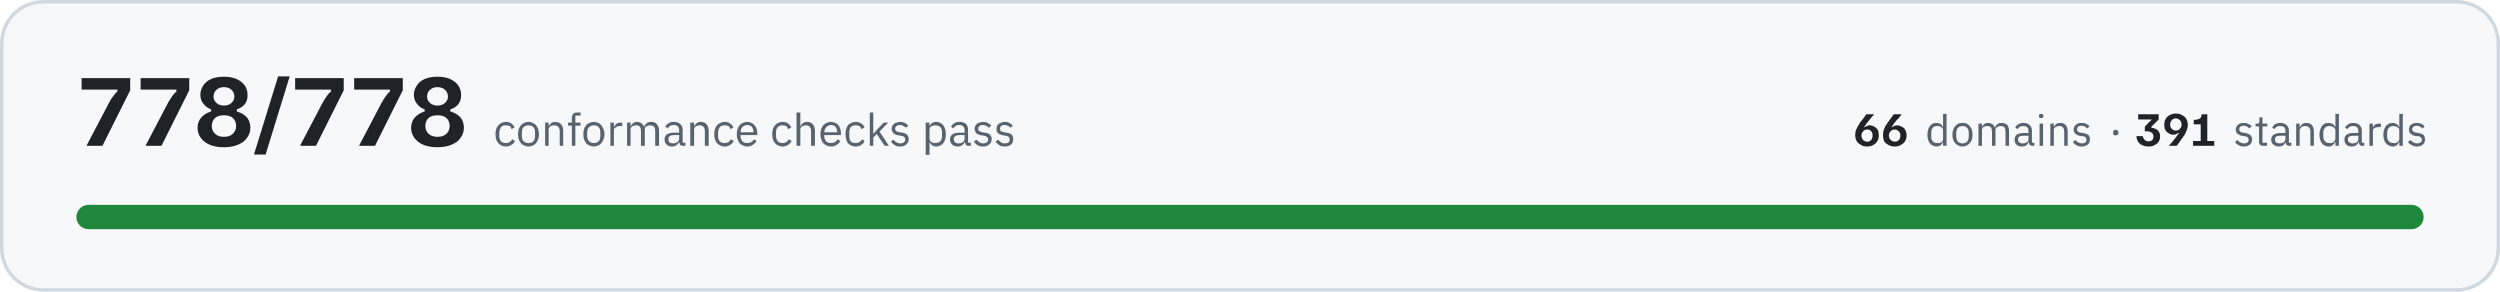
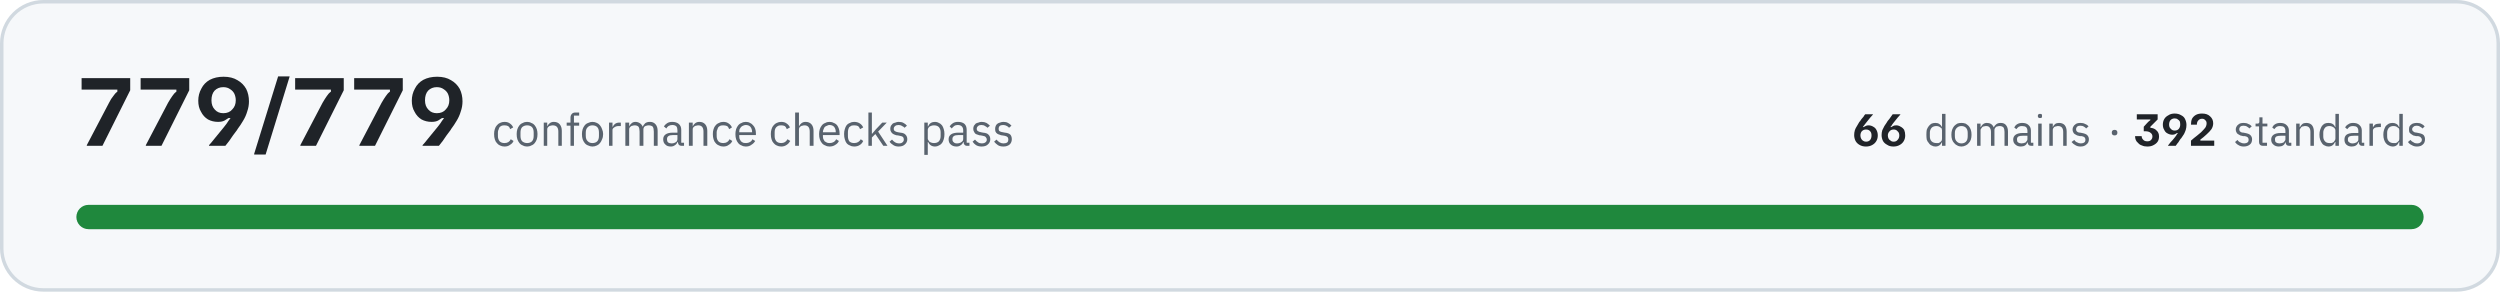
- <svg xmlns="http://www.w3.org/2000/svg" width="720" height="84" viewBox="0 0 7200 840" role="img" aria-label="All 778 conformance checks pass, across 66 domains and 391 standards">
+ <svg xmlns="http://www.w3.org/2000/svg" width="720" height="84" viewBox="0 0 7200 840" role="img" aria-label="All 779 conformance checks pass, across 66 domains and 392 standards">
  <rect x="5" y="5" width="7190" height="830" rx="120" fill="#f6f8fa" stroke="#d1d9e0" stroke-width="10" />
-   <path fill="#1f2328" d="M250 420L250 418L314 296Q320 284 326 277Q331 269 338 264L338 258L235 258L235 225L375 225L375 260L295 420L250 420ZM420 420L420 418L484 296Q491 284 496 277Q501 269 508 264L508 258L405 258L405 225L545 225L545 260L465 420L420 420ZM645 424Q609 424 589 408Q569 392 569 368Q569 350 580 338Q591 326 608 321L608 315Q594 310 586 299Q577 289 577 273Q577 259 585 247Q592 235 607 228Q622 221 645 221Q677 221 695 236Q713 250 713 274Q713 290 705 300Q697 310 682 315L682 321Q700 326 711 338Q721 350 721 368Q721 384 712 396Q704 409 687 416Q670 424 645 424ZM645 394Q662 394 671 385Q680 376 680 363Q680 349 671 340Q662 332 645 332Q628 332 619 340Q610 349 610 363Q610 376 619 385Q628 394 645 394ZM645 304Q659 304 667 296Q675 289 675 278Q675 266 667 259Q659 251 645 251Q631 251 623 259Q615 266 615 278Q615 289 623 296Q631 304 645 304ZM732 445L732 443L801 220L834 220L834 221L765 445L732 445ZM865 420L865 418L929 296Q936 284 941 277Q946 269 953 264L953 258L850 258L850 225L990 225L990 260L910 420L865 420ZM1035 420L1035 418L1099 296Q1106 284 1111 277Q1116 269 1123 264L1123 258L1020 258L1020 225L1160 225L1160 260L1080 420L1035 420ZM1260 424Q1224 424 1204 408Q1184 392 1184 368Q1184 350 1195 338Q1206 326 1223 321L1223 315Q1209 310 1201 299Q1192 289 1192 273Q1192 259 1200 247Q1207 235 1222 228Q1237 221 1260 221Q1292 221 1310 236Q1328 250 1328 274Q1328 290 1320 300Q1312 310 1297 315L1297 321Q1315 326 1326 338Q1336 350 1336 368Q1336 384 1327 396Q1319 409 1302 416Q1285 424 1260 424ZM1260 394Q1277 394 1286 385Q1295 376 1295 363Q1295 349 1286 340Q1277 332 1260 332Q1243 332 1234 340Q1225 349 1225 363Q1225 376 1234 385Q1243 394 1260 394ZM1260 304Q1274 304 1282 296Q1290 289 1290 278Q1290 266 1282 259Q1274 251 1260 251Q1246 251 1238 259Q1230 266 1230 278Q1230 289 1238 296Q1246 304 1260 304Z" />
-   <path fill="#59636e" d="M1457 422Q1450 422 1444 419Q1439 417 1435 412Q1431 408 1429 401Q1427 395 1427 386Q1427 378 1429 372Q1431 365 1435 361Q1439 356 1444 354Q1450 351 1457 351Q1467 351 1473 356Q1479 360 1482 367L1473 372Q1472 366 1468 363Q1463 361 1457 361Q1452 361 1449 362Q1445 364 1443 366Q1441 369 1440 373Q1438 376 1438 381L1438 392Q1438 401 1443 407Q1448 412 1457 412Q1470 412 1475 401L1483 406Q1480 413 1473 417Q1467 422 1457 422ZM1522 422Q1515 422 1510 419Q1504 417 1500 412Q1496 407 1494 401Q1492 395 1492 386Q1492 379 1494 372Q1496 366 1500 361Q1504 356 1510 354Q1515 351 1522 351Q1529 351 1534 354Q1540 356 1544 361Q1548 366 1550 372Q1552 379 1552 386Q1552 395 1550 401Q1548 407 1544 412Q1540 417 1534 419Q1529 422 1522 422ZM1522 412Q1531 412 1536 407Q1541 402 1541 391L1541 382Q1541 371 1536 366Q1531 361 1522 361Q1514 361 1508 366Q1503 371 1503 382L1503 391Q1503 402 1508 407Q1514 412 1522 412ZM1570 420L1570 353L1580 353L1580 364L1580 364Q1583 358 1587 355Q1592 351 1599 351Q1610 351 1616 358Q1622 365 1622 377L1622 420L1612 420L1612 379Q1612 361 1596 361Q1593 361 1590 362Q1587 362 1585 364Q1583 365 1581 368Q1580 370 1580 373L1580 420L1570 420ZM1647 362L1636 362L1636 353L1647 353L1647 339Q1647 332 1651 328Q1654 324 1662 324L1672 324L1672 333L1657 333L1657 353L1672 353L1672 362L1657 362L1657 420L1647 420L1647 362ZM1710 422Q1704 422 1698 419Q1692 417 1688 412Q1684 407 1682 401Q1680 395 1680 386Q1680 379 1682 372Q1684 366 1688 361Q1692 356 1698 354Q1704 351 1710 351Q1717 351 1723 354Q1728 356 1732 361Q1736 366 1738 372Q1741 379 1741 386Q1741 395 1738 401Q1736 407 1732 412Q1728 417 1723 419Q1717 422 1710 422ZM1710 412Q1719 412 1724 407Q1729 402 1729 391L1729 382Q1729 371 1724 366Q1719 361 1710 361Q1702 361 1697 366Q1691 371 1691 382L1691 391Q1691 402 1697 407Q1702 412 1710 412ZM1758 420L1758 353L1768 353L1768 365L1769 365Q1771 360 1775 357Q1780 353 1788 353L1792 353L1792 363L1786 363Q1778 363 1773 367Q1768 370 1768 374L1768 420L1758 420ZM1806 420L1806 353L1816 353L1816 364L1816 364Q1818 361 1819 359Q1821 357 1823 355Q1825 353 1828 352Q1831 351 1834 351Q1841 351 1847 355Q1852 358 1855 365L1855 365Q1857 360 1862 355Q1867 351 1876 351Q1886 351 1892 358Q1898 365 1898 377L1898 420L1887 420L1887 379Q1887 370 1884 365Q1880 361 1872 361Q1869 361 1867 362Q1864 362 1862 364Q1859 365 1858 368Q1857 370 1857 373L1857 420L1846 420L1846 379Q1846 370 1843 365Q1839 361 1832 361Q1829 361 1826 362Q1823 362 1821 364Q1819 365 1817 368Q1816 370 1816 373L1816 420L1806 420ZM1968 420Q1962 420 1959 417Q1957 414 1956 409L1956 409Q1953 415 1948 418Q1943 422 1936 422Q1925 422 1920 416Q1914 411 1914 401Q1914 392 1921 387Q1928 382 1942 382L1956 382L1956 375Q1956 368 1952 364Q1948 360 1940 360Q1934 360 1929 363Q1925 366 1923 370L1916 364Q1919 359 1925 355Q1931 351 1940 351Q1952 351 1959 357Q1966 363 1966 374L1966 411L1974 411L1974 420L1968 420ZM1938 413Q1942 413 1945 412Q1948 411 1951 409Q1953 408 1954 405Q1956 403 1956 400L1956 389L1942 389Q1933 389 1929 392Q1925 395 1925 400L1925 402Q1925 407 1928 410Q1932 413 1938 413ZM1988 420L1988 353L1999 353L1999 364L1999 364Q2002 358 2006 355Q2011 351 2018 351Q2029 351 2035 358Q2041 365 2041 377L2041 420L2030 420L2030 379Q2030 361 2015 361Q2012 361 2009 362Q2006 362 2004 364Q2002 365 2000 368Q1999 370 1999 373L1999 420L1988 420ZM2087 422Q2080 422 2075 419Q2069 417 2065 412Q2061 408 2059 401Q2057 395 2057 386Q2057 378 2059 372Q2061 365 2065 361Q2069 356 2075 354Q2080 351 2087 351Q2097 351 2103 356Q2109 360 2112 367L2104 372Q2102 366 2098 363Q2093 361 2087 361Q2083 361 2079 362Q2076 364 2073 366Q2071 369 2070 373Q2068 376 2068 381L2068 392Q2068 401 2073 407Q2078 412 2087 412Q2100 412 2105 401L2113 406Q2110 413 2103 417Q2097 422 2087 422ZM2152 422Q2145 422 2140 419Q2134 417 2130 412Q2126 407 2124 401Q2122 395 2122 386Q2122 379 2124 372Q2126 366 2130 361Q2134 356 2140 354Q2145 351 2152 351Q2159 351 2164 354Q2170 356 2173 361Q2177 365 2179 371Q2181 377 2181 384L2181 389L2133 389L2133 392Q2133 396 2134 400Q2136 404 2138 407Q2141 409 2144 411Q2148 412 2153 412Q2159 412 2164 409Q2169 406 2171 401L2179 406Q2175 413 2168 417Q2162 422 2152 422ZM2152 360Q2148 360 2144 362Q2141 363 2138 366Q2136 369 2134 372Q2133 376 2133 380L2133 381L2170 381L2170 380Q2170 371 2165 365Q2160 360 2152 360ZM2254 422Q2247 422 2241 419Q2236 417 2232 412Q2228 408 2226 401Q2224 395 2224 386Q2224 378 2226 372Q2228 365 2232 361Q2236 356 2241 354Q2247 351 2254 351Q2264 351 2270 356Q2276 360 2279 367L2270 372Q2268 366 2264 363Q2260 361 2254 361Q2249 361 2246 362Q2242 364 2240 366Q2237 369 2236 373Q2235 376 2235 381L2235 392Q2235 401 2240 407Q2245 412 2254 412Q2266 412 2272 401L2280 406Q2276 413 2270 417Q2263 422 2254 422ZM2294 324L2305 324L2305 364L2305 364Q2308 358 2312 355Q2317 351 2324 351Q2335 351 2341 358Q2347 365 2347 377L2347 420L2336 420L2336 379Q2336 361 2321 361Q2318 361 2315 362Q2312 362 2310 364Q2307 365 2306 368Q2305 370 2305 373L2305 420L2294 420L2294 324ZM2393 422Q2386 422 2381 419Q2375 417 2371 412Q2367 407 2365 401Q2363 395 2363 386Q2363 379 2365 372Q2367 366 2371 361Q2375 356 2381 354Q2386 351 2393 351Q2400 351 2405 354Q2411 356 2415 361Q2418 365 2420 371Q2422 377 2422 384L2422 389L2374 389L2374 392Q2374 396 2375 400Q2377 404 2379 407Q2382 409 2386 411Q2389 412 2394 412Q2400 412 2405 409Q2410 406 2412 401L2420 406Q2417 413 2410 417Q2403 422 2393 422ZM2393 360Q2389 360 2386 362Q2382 363 2380 366Q2377 369 2376 372Q2374 376 2374 380L2374 381L2411 381L2411 380Q2411 371 2406 365Q2401 360 2393 360ZM2464 422Q2457 422 2452 419Q2446 417 2442 412Q2439 408 2437 401Q2435 395 2435 386Q2435 378 2437 372Q2439 365 2442 361Q2446 356 2452 354Q2457 351 2464 351Q2474 351 2481 356Q2487 360 2490 367L2481 372Q2479 366 2475 363Q2471 361 2464 361Q2460 361 2456 362Q2453 364 2450 366Q2448 369 2447 373Q2446 376 2446 381L2446 392Q2446 401 2450 407Q2455 412 2464 412Q2477 412 2483 401L2490 406Q2487 413 2481 417Q2474 422 2464 422ZM2505 324L2515 324L2515 385L2516 385L2526 373L2545 353L2558 353L2533 379L2560 420L2548 420L2525 386L2515 396L2515 420L2505 420L2505 324ZM2592 422Q2583 422 2577 418Q2570 414 2566 408L2573 402Q2577 407 2582 410Q2587 413 2593 413Q2600 413 2603 410Q2607 407 2607 402Q2607 398 2605 395Q2602 392 2595 391L2590 390Q2585 390 2581 388Q2578 387 2575 385Q2572 383 2570 379Q2568 376 2568 371Q2568 366 2570 362Q2572 359 2575 356Q2578 354 2583 353Q2587 351 2592 351Q2601 351 2606 354Q2612 357 2616 362L2609 368Q2607 365 2602 363Q2598 360 2592 360Q2585 360 2582 363Q2578 366 2578 371Q2578 376 2582 378Q2585 380 2591 381L2597 382Q2608 383 2612 388Q2617 393 2617 401Q2617 410 2610 416Q2604 422 2592 422ZM2666 353L2677 353L2677 364L2677 364Q2680 357 2685 354Q2690 351 2697 351Q2703 351 2708 354Q2713 356 2717 361Q2720 365 2722 372Q2724 378 2724 386Q2724 395 2722 401Q2720 408 2717 412Q2713 417 2708 419Q2703 422 2697 422Q2683 422 2677 409L2677 409L2677 446L2666 446L2666 353ZM2694 412Q2703 412 2708 407Q2713 401 2713 392L2713 381Q2713 372 2708 366Q2703 361 2694 361Q2690 361 2687 362Q2684 363 2682 364Q2679 366 2678 368Q2677 371 2677 374L2677 399Q2677 402 2678 404Q2679 407 2682 409Q2684 410 2687 411Q2690 412 2694 412ZM2790 420Q2784 420 2782 417Q2779 414 2779 409L2778 409Q2776 415 2771 418Q2766 422 2759 422Q2748 422 2742 416Q2736 411 2736 401Q2736 392 2743 387Q2750 382 2765 382L2778 382L2778 375Q2778 368 2774 364Q2770 360 2762 360Q2756 360 2752 363Q2748 366 2745 370L2739 364Q2742 359 2748 355Q2754 351 2763 351Q2775 351 2782 357Q2788 363 2788 374L2788 411L2796 411L2796 420L2790 420ZM2760 413Q2764 413 2768 412Q2771 411 2773 409Q2775 408 2777 405Q2778 403 2778 400L2778 389L2764 389Q2755 389 2751 392Q2747 395 2747 400L2747 402Q2747 407 2751 410Q2754 413 2760 413ZM2831 422Q2822 422 2815 418Q2809 414 2805 408L2812 402Q2816 407 2821 410Q2826 413 2832 413Q2838 413 2842 410Q2846 407 2846 402Q2846 398 2843 395Q2841 392 2834 391L2829 390Q2824 390 2820 388Q2816 387 2813 385Q2811 383 2809 379Q2807 376 2807 371Q2807 366 2809 362Q2811 359 2814 356Q2817 354 2822 353Q2826 351 2831 351Q2839 351 2845 354Q2850 357 2855 362L2848 368Q2846 365 2841 363Q2837 360 2830 360Q2824 360 2821 363Q2817 366 2817 371Q2817 376 2821 378Q2824 380 2830 381L2835 382Q2847 383 2851 388Q2856 393 2856 401Q2856 410 2849 416Q2843 422 2831 422ZM2894 422Q2884 422 2878 418Q2872 414 2867 408L2875 402Q2878 407 2883 410Q2888 413 2894 413Q2901 413 2905 410Q2908 407 2908 402Q2908 398 2906 395Q2903 392 2897 391L2891 390Q2887 390 2883 388Q2879 387 2876 385Q2873 383 2871 379Q2870 376 2870 371Q2870 366 2872 362Q2873 359 2877 356Q2880 354 2884 353Q2889 351 2894 351Q2902 351 2907 354Q2913 357 2917 362L2910 368Q2908 365 2904 363Q2899 360 2893 360Q2886 360 2883 363Q2880 366 2880 371Q2880 376 2883 378Q2886 380 2893 381L2898 382Q2909 383 2914 388Q2918 393 2918 401Q2918 410 2912 416Q2905 422 2894 422Z" />
-   <path fill="#1f2328" d="M5377 422Q5366 422 5359 417Q5351 413 5347 406Q5343 398 5343 389Q5343 382 5345 375Q5348 369 5351 363Q5355 357 5358 351Q5359 351 5360 349Q5362 346 5365 343Q5367 340 5370 336Q5373 332 5375 329L5397 329L5397 330Q5395 332 5389 339Q5384 345 5377 354Q5373 359 5371 363Q5368 366 5368 366L5371 366Q5373 365 5376 363Q5379 361 5385 361Q5392 361 5398 365Q5404 368 5408 374Q5411 381 5411 390Q5411 399 5407 406Q5403 413 5396 417Q5388 422 5377 422ZM5378 408Q5385 408 5389 403Q5393 398 5393 390Q5393 382 5389 378Q5385 373 5378 373Q5370 373 5366 378Q5361 383 5361 390Q5361 395 5363 399Q5365 403 5368 405Q5372 408 5378 408ZM5457 422Q5446 422 5438 417Q5430 413 5426 406Q5423 398 5423 389Q5423 382 5425 375Q5427 369 5430 363Q5434 357 5438 351Q5438 351 5440 349Q5441 346 5444 343Q5446 340 5449 336Q5452 332 5454 329L5476 329L5476 330Q5474 332 5469 339Q5463 345 5456 354Q5452 359 5450 363Q5448 366 5447 366L5450 366Q5452 365 5455 363Q5459 361 5464 361Q5471 361 5477 365Q5484 368 5487 374Q5491 381 5491 390Q5491 399 5487 406Q5483 413 5475 417Q5468 422 5457 422ZM5457 408Q5464 408 5469 403Q5473 398 5473 390Q5473 382 5468 378Q5464 373 5457 373Q5449 373 5445 378Q5440 383 5440 390Q5440 395 5442 399Q5444 403 5448 405Q5451 408 5457 408Z" />
-   <path fill="#59636e" d="M5596 409L5596 409Q5590 422 5577 422Q5571 422 5566 419Q5561 417 5558 412Q5554 408 5553 402Q5551 396 5551 388Q5551 380 5553 374Q5554 368 5558 363Q5561 359 5566 356Q5571 354 5577 354Q5584 354 5589 357Q5593 360 5596 366L5596 366L5596 328L5606 328L5606 420L5596 420L5596 409ZM5580 412Q5583 412 5586 412Q5589 411 5592 409Q5594 407 5595 405Q5596 402 5596 399L5596 375Q5596 373 5595 370Q5594 368 5592 367Q5589 365 5586 364Q5583 363 5580 363Q5571 363 5566 368Q5562 374 5562 382L5562 393Q5562 402 5566 407Q5571 412 5580 412ZM5652 422Q5646 422 5640 419Q5635 417 5631 412Q5627 408 5625 402Q5623 396 5623 388Q5623 380 5625 374Q5627 368 5631 363Q5635 359 5640 356Q5646 354 5652 354Q5659 354 5664 356Q5669 359 5673 363Q5677 368 5679 374Q5681 380 5681 388Q5681 396 5679 402Q5677 408 5673 412Q5669 417 5664 419Q5659 422 5652 422ZM5652 413Q5660 413 5665 408Q5670 403 5670 392L5670 383Q5670 373 5665 368Q5660 363 5652 363Q5644 363 5639 368Q5634 373 5634 383L5634 392Q5634 403 5639 408Q5644 413 5652 413ZM5698 420L5698 356L5708 356L5708 366L5708 366Q5709 363 5711 361Q5712 359 5714 358Q5716 356 5719 355Q5722 354 5726 354Q5732 354 5737 357Q5743 360 5745 367L5746 367Q5747 362 5752 358Q5757 354 5765 354Q5775 354 5781 360Q5786 367 5786 379L5786 420L5776 420L5776 380Q5776 372 5773 367Q5769 363 5762 363Q5759 363 5756 364Q5754 364 5752 366Q5749 368 5748 370Q5747 372 5747 375L5747 420L5737 420L5737 380Q5737 372 5734 367Q5730 363 5723 363Q5720 363 5717 364Q5715 364 5712 366Q5710 368 5709 370Q5708 372 5708 375L5708 420L5698 420ZM5854 420Q5848 420 5846 417Q5843 414 5843 409L5842 409Q5840 416 5835 419Q5830 422 5823 422Q5813 422 5807 416Q5802 411 5802 402Q5802 393 5808 388Q5815 383 5829 383L5842 383L5842 377Q5842 370 5838 366Q5834 363 5827 363Q5821 363 5817 365Q5813 368 5810 372L5804 367Q5807 361 5813 358Q5818 354 5827 354Q5839 354 5845 360Q5852 366 5852 376L5852 411L5859 411L5859 420L5854 420ZM5825 413Q5829 413 5832 412Q5835 411 5837 410Q5839 408 5841 406Q5842 404 5842 401L5842 391L5829 391Q5820 391 5816 393Q5812 396 5812 400L5812 403Q5812 408 5816 410Q5819 413 5825 413ZM5879 340Q5875 340 5874 339Q5872 337 5872 335L5872 333Q5872 331 5874 329Q5875 328 5879 328Q5882 328 5883 329Q5885 331 5885 333L5885 335Q5885 337 5883 339Q5882 340 5879 340ZM5874 356L5884 356L5884 420L5874 420L5874 356ZM5905 420L5905 356L5915 356L5915 366L5915 366Q5918 361 5922 357Q5926 354 5934 354Q5944 354 5949 360Q5955 367 5955 379L5955 420L5945 420L5945 380Q5945 363 5931 363Q5928 363 5925 364Q5922 364 5920 366Q5917 368 5916 370Q5915 372 5915 375L5915 420L5905 420ZM5995 422Q5986 422 5980 418Q5974 415 5970 409L5977 403Q5981 408 5985 410Q5990 413 5996 413Q6002 413 6006 410Q6009 408 6009 402Q6009 399 6007 396Q6005 393 5998 392L5993 392Q5989 391 5985 390Q5981 388 5978 386Q5975 384 5974 381Q5972 378 5972 373Q5972 368 5974 365Q5976 361 5979 359Q5982 356 5986 355Q5990 354 5995 354Q6003 354 6009 357Q6014 359 6018 364L6011 370Q6009 367 6005 365Q6001 362 5995 362Q5988 362 5985 365Q5982 368 5982 372Q5982 377 5985 379Q5988 382 5994 382L5999 383Q6010 385 6015 389Q6019 394 6019 401Q6019 411 6013 416Q6006 422 5995 422Z" />
-   <path fill="#59636e" d="M6093 390Q6089 390 6087 388Q6086 386 6086 383L6086 381Q6086 378 6087 376Q6089 374 6093 374Q6097 374 6099 376Q6101 378 6101 381L6101 383Q6101 386 6099 388Q6097 390 6093 390Z" />
-   <path fill="#1f2328" d="M6188 422Q6179 422 6172 419Q6165 417 6161 412Q6157 408 6155 403Q6153 398 6153 392L6171 392Q6172 398 6176 402Q6180 407 6188 407Q6195 407 6199 403Q6202 399 6202 393Q6202 386 6197 382Q6191 378 6181 378L6177 378L6177 365L6187 354Q6189 352 6191 350Q6193 348 6196 346L6196 344L6158 344L6158 329L6217 329L6217 344L6196 365L6196 368Q6208 369 6215 376Q6221 382 6221 393Q6221 402 6217 408Q6213 414 6205 418Q6198 422 6188 422ZM6247 420L6247 419Q6249 417 6255 410Q6260 404 6267 395Q6271 390 6273 386Q6276 383 6276 383L6273 383Q6271 384 6268 386Q6265 388 6259 388Q6252 388 6246 384Q6240 381 6236 374Q6233 368 6233 359Q6233 350 6237 343Q6240 336 6248 332Q6256 327 6267 327Q6278 327 6285 332Q6293 336 6297 343Q6301 351 6301 360Q6301 367 6298 374Q6296 380 6293 386Q6289 392 6285 398Q6285 398 6283 400Q6282 402 6279 406Q6277 410 6274 413Q6271 417 6269 420L6247 420ZM6266 376Q6274 376 6278 371Q6283 366 6283 359Q6283 354 6281 350Q6279 346 6275 344Q6272 341 6266 341Q6259 341 6255 346Q6250 351 6250 359Q6250 367 6255 371Q6259 376 6266 376ZM6316 420L6316 406L6338 406L6338 358L6318 358L6318 345L6324 345Q6329 344 6332 343Q6336 342 6338 339Q6340 335 6341 329L6357 329L6357 406L6377 406L6377 420L6316 420Z" />
+   <path fill="#1f2328" d="M250 420L250 418L314 296Q320 284 326 277Q331 269 338 264L338 258L235 258L235 225L375 225L375 260L295 420L250 420ZM420 420L420 418L484 296Q491 284 496 277Q501 269 508 264L508 258L405 258L405 225L545 225L545 260L465 420L420 420ZM602 420L602 418Q607 413 618 399Q630 385 645 366Q654 355 658 348Q663 341 664 340L658 340Q654 343 647 347Q640 351 628 351Q612 351 599 344Q586 336 579 322Q571 309 571 290Q571 271 580 255Q588 239 604 230Q621 221 644 221Q668 221 684 231Q700 240 709 256Q717 272 717 292Q717 307 712 321Q708 335 700 348Q693 360 684 372Q684 373 680 378Q677 382 671 390Q666 398 660 406Q654 413 649 420L602 420ZM643 326Q660 326 669 315Q679 305 679 289Q679 279 675 270Q671 262 663 257Q655 251 643 251Q628 251 618 261Q609 271 609 289Q609 306 619 316Q628 326 643 326ZM732 445L732 443L801 220L834 220L834 221L765 445L732 445ZM865 420L865 418L929 296Q936 284 941 277Q946 269 953 264L953 258L850 258L850 225L990 225L990 260L910 420L865 420ZM1035 420L1035 418L1099 296Q1106 284 1111 277Q1116 269 1123 264L1123 258L1020 258L1020 225L1160 225L1160 260L1080 420L1035 420ZM1217 420L1217 418Q1222 413 1233 399Q1245 385 1260 366Q1269 355 1273 348Q1278 341 1279 340L1273 340Q1269 343 1262 347Q1255 351 1243 351Q1227 351 1214 344Q1201 336 1194 322Q1186 309 1186 290Q1186 271 1195 255Q1203 239 1219 230Q1236 221 1259 221Q1283 221 1299 231Q1315 240 1324 256Q1332 272 1332 292Q1332 307 1327 321Q1323 335 1315 348Q1308 360 1299 372Q1299 373 1295 378Q1292 382 1286 390Q1281 398 1275 406Q1269 413 1264 420L1217 420ZM1258 326Q1275 326 1284 315Q1294 305 1294 289Q1294 279 1290 270Q1286 262 1278 257Q1270 251 1258 251Q1243 251 1233 261Q1224 271 1224 289Q1224 306 1234 316Q1243 326 1258 326Z" />
+   <path fill="#59636e" d="M1453 422Q1446 422 1440 419Q1435 417 1431 412Q1427 408 1425 401Q1423 395 1423 386Q1423 378 1425 372Q1427 365 1431 361Q1435 356 1440 354Q1446 351 1453 351Q1463 351 1469 356Q1475 360 1478 367L1469 372Q1468 366 1463 363Q1459 361 1453 361Q1448 361 1445 362Q1441 364 1439 366Q1437 369 1436 373Q1434 376 1434 381L1434 392Q1434 401 1439 407Q1444 412 1453 412Q1466 412 1471 401L1479 406Q1476 413 1469 417Q1463 422 1453 422ZM1518 422Q1511 422 1506 419Q1500 417 1496 412Q1492 407 1490 401Q1488 395 1488 386Q1488 379 1490 372Q1492 366 1496 361Q1500 356 1506 354Q1511 351 1518 351Q1525 351 1530 354Q1536 356 1540 361Q1544 366 1546 372Q1548 379 1548 386Q1548 395 1546 401Q1544 407 1540 412Q1536 417 1530 419Q1525 422 1518 422ZM1518 412Q1527 412 1532 407Q1537 402 1537 391L1537 382Q1537 371 1532 366Q1527 361 1518 361Q1510 361 1504 366Q1499 371 1499 382L1499 391Q1499 402 1504 407Q1510 412 1518 412ZM1566 420L1566 353L1576 353L1576 364L1576 364Q1579 358 1583 355Q1588 351 1595 351Q1606 351 1612 358Q1618 365 1618 377L1618 420L1608 420L1608 379Q1608 361 1592 361Q1589 361 1586 362Q1583 362 1581 364Q1579 365 1577 368Q1576 370 1576 373L1576 420L1566 420ZM1643 362L1632 362L1632 353L1643 353L1643 339Q1643 332 1647 328Q1650 324 1658 324L1668 324L1668 333L1653 333L1653 353L1668 353L1668 362L1653 362L1653 420L1643 420L1643 362ZM1706 422Q1700 422 1694 419Q1688 417 1684 412Q1680 407 1678 401Q1676 395 1676 386Q1676 379 1678 372Q1680 366 1684 361Q1688 356 1694 354Q1700 351 1706 351Q1713 351 1719 354Q1724 356 1728 361Q1732 366 1734 372Q1737 379 1737 386Q1737 395 1734 401Q1732 407 1728 412Q1724 417 1719 419Q1713 422 1706 422ZM1706 412Q1715 412 1720 407Q1725 402 1725 391L1725 382Q1725 371 1720 366Q1715 361 1706 361Q1698 361 1693 366Q1687 371 1687 382L1687 391Q1687 402 1693 407Q1698 412 1706 412ZM1754 420L1754 353L1764 353L1764 365L1765 365Q1767 360 1771 357Q1776 353 1784 353L1788 353L1788 363L1782 363Q1774 363 1769 367Q1764 370 1764 374L1764 420L1754 420ZM1801 420L1801 353L1812 353L1812 364L1812 364Q1814 361 1815 359Q1817 357 1819 355Q1821 353 1824 352Q1827 351 1830 351Q1837 351 1843 355Q1848 358 1851 365L1851 365Q1853 360 1858 355Q1863 351 1872 351Q1882 351 1888 358Q1894 365 1894 377L1894 420L1883 420L1883 379Q1883 370 1880 365Q1876 361 1868 361Q1865 361 1862 362Q1860 362 1857 364Q1855 365 1854 368Q1853 370 1853 373L1853 420L1842 420L1842 379Q1842 370 1839 365Q1835 361 1828 361Q1825 361 1822 362Q1819 362 1817 364Q1815 365 1813 368Q1812 370 1812 373L1812 420L1801 420ZM1964 420Q1958 420 1955 417Q1953 414 1952 409L1951 409Q1949 415 1944 418Q1939 422 1932 422Q1921 422 1916 416Q1910 411 1910 401Q1910 392 1917 387Q1924 382 1938 382L1951 382L1951 375Q1951 368 1948 364Q1944 360 1936 360Q1930 360 1925 363Q1921 366 1919 370L1912 364Q1915 359 1921 355Q1927 351 1936 351Q1948 351 1955 357Q1962 363 1962 374L1962 411L1970 411L1970 420L1964 420ZM1934 413Q1938 413 1941 412Q1944 411 1947 409Q1949 408 1950 405Q1951 403 1951 400L1951 389L1938 389Q1929 389 1925 392Q1921 395 1921 400L1921 402Q1921 407 1924 410Q1928 413 1934 413ZM1984 420L1984 353L1995 353L1995 364L1995 364Q1998 358 2002 355Q2007 351 2014 351Q2025 351 2031 358Q2037 365 2037 377L2037 420L2026 420L2026 379Q2026 361 2011 361Q2008 361 2005 362Q2002 362 2000 364Q1998 365 1996 368Q1995 370 1995 373L1995 420L1984 420ZM2083 422Q2076 422 2071 419Q2065 417 2061 412Q2057 408 2055 401Q2053 395 2053 386Q2053 378 2055 372Q2057 365 2061 361Q2065 356 2071 354Q2076 351 2083 351Q2093 351 2099 356Q2105 360 2108 367L2100 372Q2098 366 2094 363Q2089 361 2083 361Q2078 361 2075 362Q2071 364 2069 366Q2067 369 2066 373Q2064 376 2064 381L2064 392Q2064 401 2069 407Q2074 412 2083 412Q2096 412 2101 401L2109 406Q2106 413 2099 417Q2093 422 2083 422ZM2148 422Q2141 422 2136 419Q2130 417 2126 412Q2122 407 2120 401Q2118 395 2118 386Q2118 379 2120 372Q2122 366 2126 361Q2130 356 2136 354Q2141 351 2148 351Q2155 351 2160 354Q2165 356 2169 361Q2173 365 2175 371Q2177 377 2177 384L2177 389L2129 389L2129 392Q2129 396 2130 400Q2132 404 2134 407Q2137 409 2140 411Q2144 412 2149 412Q2155 412 2160 409Q2165 406 2167 401L2175 406Q2171 413 2164 417Q2158 422 2148 422ZM2148 360Q2144 360 2140 362Q2137 363 2134 366Q2132 369 2130 372Q2129 376 2129 380L2129 381L2166 381L2166 380Q2166 371 2161 365Q2156 360 2148 360ZM2250 422Q2243 422 2237 419Q2232 417 2228 412Q2224 408 2222 401Q2220 395 2220 386Q2220 378 2222 372Q2224 365 2228 361Q2232 356 2237 354Q2243 351 2250 351Q2260 351 2266 356Q2272 360 2275 367L2266 372Q2264 366 2260 363Q2256 361 2250 361Q2245 361 2242 362Q2238 364 2236 366Q2233 369 2232 373Q2231 376 2231 381L2231 392Q2231 401 2236 407Q2241 412 2250 412Q2262 412 2268 401L2276 406Q2272 413 2266 417Q2259 422 2250 422ZM2290 324L2301 324L2301 364L2301 364Q2304 358 2308 355Q2313 351 2320 351Q2331 351 2337 358Q2343 365 2343 377L2343 420L2332 420L2332 379Q2332 361 2317 361Q2314 361 2311 362Q2308 362 2306 364Q2303 365 2302 368Q2301 370 2301 373L2301 420L2290 420L2290 324ZM2389 422Q2382 422 2377 419Q2371 417 2367 412Q2363 407 2361 401Q2359 395 2359 386Q2359 379 2361 372Q2363 366 2367 361Q2371 356 2377 354Q2382 351 2389 351Q2396 351 2401 354Q2407 356 2411 361Q2414 365 2416 371Q2418 377 2418 384L2418 389L2370 389L2370 392Q2370 396 2371 400Q2373 404 2375 407Q2378 409 2382 411Q2385 412 2390 412Q2396 412 2401 409Q2406 406 2408 401L2416 406Q2413 413 2406 417Q2399 422 2389 422ZM2389 360Q2385 360 2382 362Q2378 363 2375 366Q2373 369 2372 372Q2370 376 2370 380L2370 381L2407 381L2407 380Q2407 371 2402 365Q2397 360 2389 360ZM2460 422Q2453 422 2448 419Q2442 417 2438 412Q2435 408 2433 401Q2431 395 2431 386Q2431 378 2433 372Q2435 365 2438 361Q2442 356 2448 354Q2453 351 2460 351Q2470 351 2477 356Q2483 360 2486 367L2477 372Q2475 366 2471 363Q2467 361 2460 361Q2456 361 2452 362Q2449 364 2446 366Q2444 369 2443 373Q2442 376 2442 381L2442 392Q2442 401 2446 407Q2451 412 2460 412Q2473 412 2479 401L2486 406Q2483 413 2477 417Q2470 422 2460 422ZM2501 324L2511 324L2511 385L2512 385L2522 373L2541 353L2554 353L2529 379L2556 420L2544 420L2521 386L2511 396L2511 420L2501 420L2501 324ZM2588 422Q2579 422 2573 418Q2566 414 2562 408L2569 402Q2573 407 2578 410Q2583 413 2589 413Q2596 413 2599 410Q2603 407 2603 402Q2603 398 2601 395Q2598 392 2591 391L2586 390Q2581 390 2577 388Q2574 387 2571 385Q2568 383 2566 379Q2564 376 2564 371Q2564 366 2566 362Q2568 359 2571 356Q2574 354 2579 353Q2583 351 2588 351Q2597 351 2602 354Q2608 357 2612 362L2605 368Q2603 365 2598 363Q2594 360 2588 360Q2581 360 2578 363Q2574 366 2574 371Q2574 376 2578 378Q2581 380 2587 381L2593 382Q2604 383 2608 388Q2613 393 2613 401Q2613 410 2606 416Q2600 422 2588 422ZM2662 353L2672 353L2672 364L2673 364Q2676 357 2681 354Q2686 351 2693 351Q2699 351 2704 354Q2709 356 2713 361Q2716 365 2718 372Q2720 378 2720 386Q2720 395 2718 401Q2716 408 2713 412Q2709 417 2704 419Q2699 422 2693 422Q2679 422 2673 409L2672 409L2672 446L2662 446L2662 353ZM2690 412Q2699 412 2704 407Q2709 401 2709 392L2709 381Q2709 372 2704 366Q2699 361 2690 361Q2686 361 2683 362Q2680 363 2678 364Q2675 366 2674 368Q2672 371 2672 374L2672 399Q2672 402 2674 404Q2675 407 2678 409Q2680 410 2683 411Q2686 412 2690 412ZM2786 420Q2780 420 2778 417Q2775 414 2775 409L2774 409Q2772 415 2767 418Q2762 422 2755 422Q2744 422 2738 416Q2732 411 2732 401Q2732 392 2739 387Q2746 382 2761 382L2774 382L2774 375Q2774 368 2770 364Q2766 360 2758 360Q2752 360 2748 363Q2744 366 2741 370L2735 364Q2738 359 2744 355Q2750 351 2759 351Q2771 351 2778 357Q2784 363 2784 374L2784 411L2792 411L2792 420L2786 420ZM2756 413Q2760 413 2763 412Q2767 411 2769 409Q2771 408 2773 405Q2774 403 2774 400L2774 389L2760 389Q2751 389 2747 392Q2743 395 2743 400L2743 402Q2743 407 2747 410Q2750 413 2756 413ZM2827 422Q2818 422 2811 418Q2805 414 2801 408L2808 402Q2812 407 2817 410Q2821 413 2828 413Q2834 413 2838 410Q2842 407 2842 402Q2842 398 2839 395Q2837 392 2830 391L2825 390Q2820 390 2816 388Q2812 387 2809 385Q2807 383 2805 379Q2803 376 2803 371Q2803 366 2805 362Q2807 359 2810 356Q2813 354 2818 353Q2822 351 2827 351Q2835 351 2841 354Q2846 357 2851 362L2844 368Q2841 365 2837 363Q2833 360 2826 360Q2820 360 2817 363Q2813 366 2813 371Q2813 376 2817 378Q2820 380 2826 381L2831 382Q2843 383 2847 388Q2852 393 2852 401Q2852 410 2845 416Q2839 422 2827 422ZM2890 422Q2880 422 2874 418Q2868 414 2863 408L2870 402Q2874 407 2879 410Q2884 413 2890 413Q2897 413 2901 410Q2904 407 2904 402Q2904 398 2902 395Q2899 392 2893 391L2887 390Q2883 390 2879 388Q2875 387 2872 385Q2869 383 2867 379Q2866 376 2866 371Q2866 366 2868 362Q2869 359 2873 356Q2876 354 2880 353Q2885 351 2890 351Q2898 351 2903 354Q2909 357 2913 362L2906 368Q2904 365 2900 363Q2895 360 2889 360Q2882 360 2879 363Q2876 366 2876 371Q2876 376 2879 378Q2882 380 2889 381L2894 382Q2905 383 2910 388Q2914 393 2914 401Q2914 410 2908 416Q2901 422 2890 422Z" />
+   <path fill="#1f2328" d="M5374 422Q5363 422 5355 417Q5348 413 5344 406Q5340 398 5340 389Q5340 382 5342 375Q5344 369 5348 363Q5351 357 5355 351Q5355 351 5357 349Q5359 346 5361 343Q5364 340 5367 336Q5369 332 5372 329L5394 329L5394 330Q5392 332 5386 339Q5381 345 5374 354Q5370 359 5367 363Q5365 366 5365 366L5367 366Q5369 365 5373 363Q5376 361 5381 361Q5389 361 5395 365Q5401 368 5404 374Q5408 381 5408 390Q5408 399 5404 406Q5400 413 5393 417Q5385 422 5374 422ZM5374 408Q5382 408 5386 403Q5390 398 5390 390Q5390 382 5386 378Q5382 373 5374 373Q5367 373 5362 378Q5358 383 5358 390Q5358 395 5360 399Q5362 403 5365 405Q5369 408 5374 408ZM5453 422Q5442 422 5435 417Q5427 413 5423 406Q5419 398 5419 389Q5419 382 5421 375Q5424 369 5427 363Q5431 357 5435 351Q5435 351 5436 349Q5438 346 5441 343Q5443 340 5446 336Q5449 332 5451 329L5473 329L5473 330Q5471 332 5465 339Q5460 345 5453 354Q5449 359 5447 363Q5444 366 5444 366L5447 366Q5449 365 5452 363Q5455 361 5461 361Q5468 361 5474 365Q5480 368 5484 374Q5487 381 5487 390Q5487 399 5483 406Q5479 413 5472 417Q5464 422 5453 422ZM5454 408Q5461 408 5465 403Q5470 398 5470 390Q5470 382 5465 378Q5461 373 5454 373Q5446 373 5442 378Q5437 383 5437 390Q5437 395 5439 399Q5441 403 5445 405Q5448 408 5454 408Z" />
+   <path fill="#59636e" d="M5593 409L5593 409Q5587 422 5574 422Q5568 422 5563 419Q5558 417 5555 412Q5551 408 5549 402Q5548 396 5548 388Q5548 380 5549 374Q5551 368 5555 363Q5558 359 5563 356Q5568 354 5574 354Q5581 354 5585 357Q5590 360 5593 366L5593 366L5593 328L5603 328L5603 420L5593 420L5593 409ZM5577 412Q5580 412 5583 412Q5586 411 5588 409Q5591 407 5592 405Q5593 402 5593 399L5593 375Q5593 373 5592 370Q5591 368 5588 367Q5586 365 5583 364Q5580 363 5577 363Q5568 363 5563 368Q5558 374 5558 382L5558 393Q5558 402 5563 407Q5568 412 5577 412ZM5649 422Q5642 422 5637 419Q5632 417 5628 412Q5624 408 5622 402Q5620 396 5620 388Q5620 380 5622 374Q5624 368 5628 363Q5632 359 5637 356Q5642 354 5649 354Q5655 354 5661 356Q5666 359 5670 363Q5674 368 5676 374Q5678 380 5678 388Q5678 396 5676 402Q5674 408 5670 412Q5666 417 5661 419Q5655 422 5649 422ZM5649 413Q5657 413 5662 408Q5667 403 5667 392L5667 383Q5667 373 5662 368Q5657 363 5649 363Q5641 363 5636 368Q5630 373 5630 383L5630 392Q5630 403 5636 408Q5641 413 5649 413ZM5694 420L5694 356L5704 356L5704 366L5705 366Q5706 363 5708 361Q5709 359 5711 358Q5713 356 5716 355Q5719 354 5722 354Q5729 354 5734 357Q5739 360 5742 367L5742 367Q5744 362 5749 358Q5754 354 5762 354Q5772 354 5777 360Q5783 367 5783 379L5783 420L5773 420L5773 380Q5773 372 5770 367Q5766 363 5759 363Q5756 363 5753 364Q5750 364 5748 366Q5746 368 5745 370Q5744 372 5744 375L5744 420L5734 420L5734 380Q5734 372 5730 367Q5727 363 5720 363Q5717 363 5714 364Q5711 364 5709 366Q5707 368 5706 370Q5704 372 5704 375L5704 420L5694 420ZM5850 420Q5845 420 5842 417Q5840 414 5839 409L5839 409Q5837 416 5832 419Q5827 422 5820 422Q5810 422 5804 416Q5798 411 5798 402Q5798 393 5805 388Q5812 383 5826 383L5839 383L5839 377Q5839 370 5835 366Q5831 363 5823 363Q5818 363 5814 365Q5810 368 5807 372L5801 367Q5804 361 5809 358Q5815 354 5824 354Q5836 354 5842 360Q5849 366 5849 376L5849 411L5856 411L5856 420L5850 420ZM5822 413Q5825 413 5829 412Q5832 411 5834 410Q5836 408 5837 406Q5839 404 5839 401L5839 391L5825 391Q5817 391 5813 393Q5809 396 5809 400L5809 403Q5809 408 5812 410Q5816 413 5822 413ZM5875 340Q5872 340 5871 339Q5869 337 5869 335L5869 333Q5869 331 5871 329Q5872 328 5875 328Q5879 328 5880 329Q5881 331 5881 333L5881 335Q5881 337 5880 339Q5879 340 5875 340ZM5870 356L5880 356L5880 420L5870 420L5870 356ZM5902 420L5902 356L5912 356L5912 366L5912 366Q5914 361 5919 357Q5923 354 5930 354Q5940 354 5946 360Q5952 367 5952 379L5952 420L5942 420L5942 380Q5942 363 5927 363Q5924 363 5922 364Q5919 364 5916 366Q5914 368 5913 370Q5912 372 5912 375L5912 420L5902 420ZM5992 422Q5983 422 5977 418Q5971 415 5966 409L5974 403Q5977 408 5982 410Q5987 413 5993 413Q5999 413 6003 410Q6006 408 6006 402Q6006 399 6004 396Q6001 393 5995 392L5990 392Q5985 391 5982 390Q5978 388 5975 386Q5972 384 5971 381Q5969 378 5969 373Q5969 368 5971 365Q5973 361 5976 359Q5979 356 5983 355Q5987 354 5992 354Q6000 354 6005 357Q6011 359 6015 364L6008 370Q6006 367 6002 365Q5998 362 5991 362Q5985 362 5982 365Q5979 368 5979 372Q5979 377 5982 379Q5985 382 5991 382L5996 383Q6007 385 6011 389Q6016 394 6016 401Q6016 411 6009 416Q6003 422 5992 422Z" />
+   <path fill="#59636e" d="M6090 390Q6086 390 6084 388Q6082 386 6082 383L6082 381Q6082 378 6084 376Q6086 374 6090 374Q6094 374 6096 376Q6098 378 6098 381L6098 383Q6098 386 6096 388Q6094 390 6090 390Z" />
+   <path fill="#1f2328" d="M6184 422Q6175 422 6169 419Q6162 417 6158 412Q6153 408 6151 403Q6149 398 6149 392L6168 392Q6168 398 6172 402Q6176 407 6184 407Q6192 407 6195 403Q6199 399 6199 393Q6199 386 6193 382Q6188 378 6178 378L6174 378L6174 365L6184 354Q6186 352 6188 350Q6190 348 6193 346L6193 344L6154 344L6154 329L6214 329L6214 344L6193 365L6193 368Q6205 369 6211 376Q6218 382 6218 393Q6218 402 6214 408Q6210 414 6202 418Q6195 422 6184 422ZM6244 420L6244 419Q6246 417 6251 410Q6257 404 6264 395Q6268 390 6270 386Q6272 383 6273 383L6270 383Q6268 384 6265 386Q6262 388 6256 388Q6249 388 6242 384Q6236 381 6233 374Q6229 368 6229 359Q6229 350 6233 343Q6237 336 6245 332Q6252 327 6263 327Q6274 327 6282 332Q6290 336 6293 343Q6297 351 6297 360Q6297 367 6295 374Q6293 380 6290 386Q6286 392 6282 398Q6282 398 6280 400Q6279 402 6276 406Q6274 410 6271 413Q6268 417 6266 420L6244 420ZM6263 376Q6271 376 6275 371Q6279 366 6279 359Q6279 354 6278 350Q6276 346 6272 344Q6269 341 6263 341Q6256 341 6251 346Q6247 351 6247 359Q6247 367 6252 371Q6256 376 6263 376ZM6310 420L6310 405Q6319 397 6327 391Q6334 385 6339 381Q6347 373 6351 368Q6355 362 6355 355Q6355 349 6351 346Q6348 342 6342 342Q6335 342 6331 347Q6327 351 6327 359L6310 359Q6310 349 6313 342Q6317 335 6324 331Q6331 327 6342 327Q6357 327 6365 335Q6374 343 6374 355Q6374 364 6369 372Q6364 379 6355 387Q6351 391 6346 395Q6341 399 6337 402L6337 405L6377 405L6377 420L6310 420Z" />
  <path fill="#59636e" d="M6462 422Q6453 422 6447 418Q6441 415 6437 409L6444 403Q6447 408 6452 410Q6457 413 6463 413Q6469 413 6473 410Q6476 408 6476 402Q6476 399 6474 396Q6471 393 6465 392L6460 392Q6455 391 6452 390Q6448 388 6445 386Q6442 384 6441 381Q6439 378 6439 373Q6439 368 6441 365Q6443 361 6446 359Q6449 356 6453 355Q6457 354 6462 354Q6470 354 6475 357Q6481 359 6485 364L6478 370Q6476 367 6472 365Q6468 362 6461 362Q6455 362 6452 365Q6449 368 6449 372Q6449 377 6452 379Q6455 382 6461 382L6466 383Q6477 385 6481 389Q6486 394 6486 401Q6486 411 6480 416Q6473 422 6462 422ZM6517 420Q6512 420 6509 417Q6506 414 6506 409L6506 364L6496 364L6496 356L6502 356Q6505 356 6506 354Q6507 353 6507 350L6507 338L6516 338L6516 356L6530 356L6530 364L6516 364L6516 411L6529 411L6529 420L6517 420ZM6593 420Q6588 420 6585 417Q6583 414 6582 409L6582 409Q6580 416 6575 419Q6570 422 6563 422Q6553 422 6547 416Q6541 411 6541 402Q6541 393 6548 388Q6555 383 6569 383L6582 383L6582 377Q6582 370 6578 366Q6574 363 6566 363Q6561 363 6557 365Q6553 368 6550 372L6544 367Q6547 361 6552 358Q6558 354 6567 354Q6579 354 6585 360Q6592 366 6592 376L6592 411L6599 411L6599 420L6593 420ZM6565 413Q6568 413 6572 412Q6575 411 6577 410Q6579 408 6580 406Q6582 404 6582 401L6582 391L6568 391Q6560 391 6556 393Q6552 396 6552 400L6552 403Q6552 408 6555 410Q6559 413 6565 413ZM6613 420L6613 356L6623 356L6623 366L6624 366Q6626 361 6631 357Q6635 354 6642 354Q6652 354 6658 360Q6664 367 6664 379L6664 420L6654 420L6654 380Q6654 363 6639 363Q6636 363 6633 364Q6630 364 6628 366Q6626 368 6625 370Q6623 372 6623 375L6623 420L6613 420ZM6726 409L6725 409Q6719 422 6706 422Q6700 422 6695 419Q6690 417 6687 412Q6684 408 6682 402Q6680 396 6680 388Q6680 380 6682 374Q6684 368 6687 363Q6690 359 6695 356Q6700 354 6706 354Q6713 354 6718 357Q6723 360 6725 366L6726 366L6726 328L6736 328L6736 420L6726 420L6726 409ZM6709 412Q6712 412 6715 412Q6718 411 6721 409Q6723 407 6724 405Q6726 402 6726 399L6726 375Q6726 373 6724 370Q6723 368 6721 367Q6718 365 6715 364Q6712 363 6709 363Q6700 363 6696 368Q6691 374 6691 382L6691 393Q6691 402 6696 407Q6700 412 6709 412ZM6804 420Q6798 420 6796 417Q6793 414 6793 409L6792 409Q6790 416 6785 419Q6780 422 6773 422Q6763 422 6757 416Q6752 411 6752 402Q6752 393 6758 388Q6765 383 6779 383L6792 383L6792 377Q6792 370 6788 366Q6784 363 6777 363Q6771 363 6767 365Q6763 368 6760 372L6754 367Q6757 361 6763 358Q6768 354 6777 354Q6789 354 6795 360Q6802 366 6802 376L6802 411L6809 411L6809 420L6804 420ZM6775 413Q6779 413 6782 412Q6785 411 6787 410Q6789 408 6791 406Q6792 404 6792 401L6792 391L6779 391Q6770 391 6766 393Q6762 396 6762 400L6762 403Q6762 408 6766 410Q6769 413 6775 413ZM6824 420L6824 356L6834 356L6834 367L6834 367Q6836 363 6840 359Q6845 356 6853 356L6857 356L6857 366L6851 366Q6843 366 6838 369Q6834 372 6834 376L6834 420L6824 420ZM6910 409L6909 409Q6904 422 6891 422Q6885 422 6880 419Q6875 417 6871 412Q6868 408 6866 402Q6864 396 6864 388Q6864 380 6866 374Q6868 368 6871 363Q6875 359 6880 356Q6885 354 6891 354Q6897 354 6902 357Q6907 360 6909 366L6910 366L6910 328L6920 328L6920 420L6910 420L6910 409ZM6893 412Q6897 412 6900 412Q6903 411 6905 409Q6907 407 6909 405Q6910 402 6910 399L6910 375Q6910 373 6909 370Q6907 368 6905 367Q6903 365 6900 364Q6897 363 6893 363Q6885 363 6880 368Q6875 374 6875 382L6875 393Q6875 402 6880 407Q6885 412 6893 412ZM6961 422Q6952 422 6946 418Q6939 415 6935 409L6942 403Q6946 408 6951 410Q6955 413 6961 413Q6968 413 6971 410Q6975 408 6975 402Q6975 399 6972 396Q6970 393 6964 392L6958 392Q6954 391 6950 390Q6947 388 6944 386Q6941 384 6939 381Q6938 378 6938 373Q6938 368 6939 365Q6941 361 6944 359Q6947 356 6952 355Q6956 354 6961 354Q6969 354 6974 357Q6979 359 6983 364L6977 370Q6974 367 6970 365Q6966 362 6960 362Q6954 362 6951 365Q6947 368 6947 372Q6947 377 6951 379Q6954 382 6960 382L6965 383Q6976 385 6980 389Q6984 394 6984 401Q6984 411 6978 416Q6972 422 6961 422Z" />
  <clipPath id="bar">
    <rect x="220" y="590" width="6760" height="70" rx="35" />
  </clipPath>
  <g clip-path="url(#bar)">
    <rect x="220" y="590" width="6760" height="70" fill="#e6eaef" />
    <rect x="220" y="590" width="6760" height="70" fill="#1f883d" />
  </g>
</svg>
